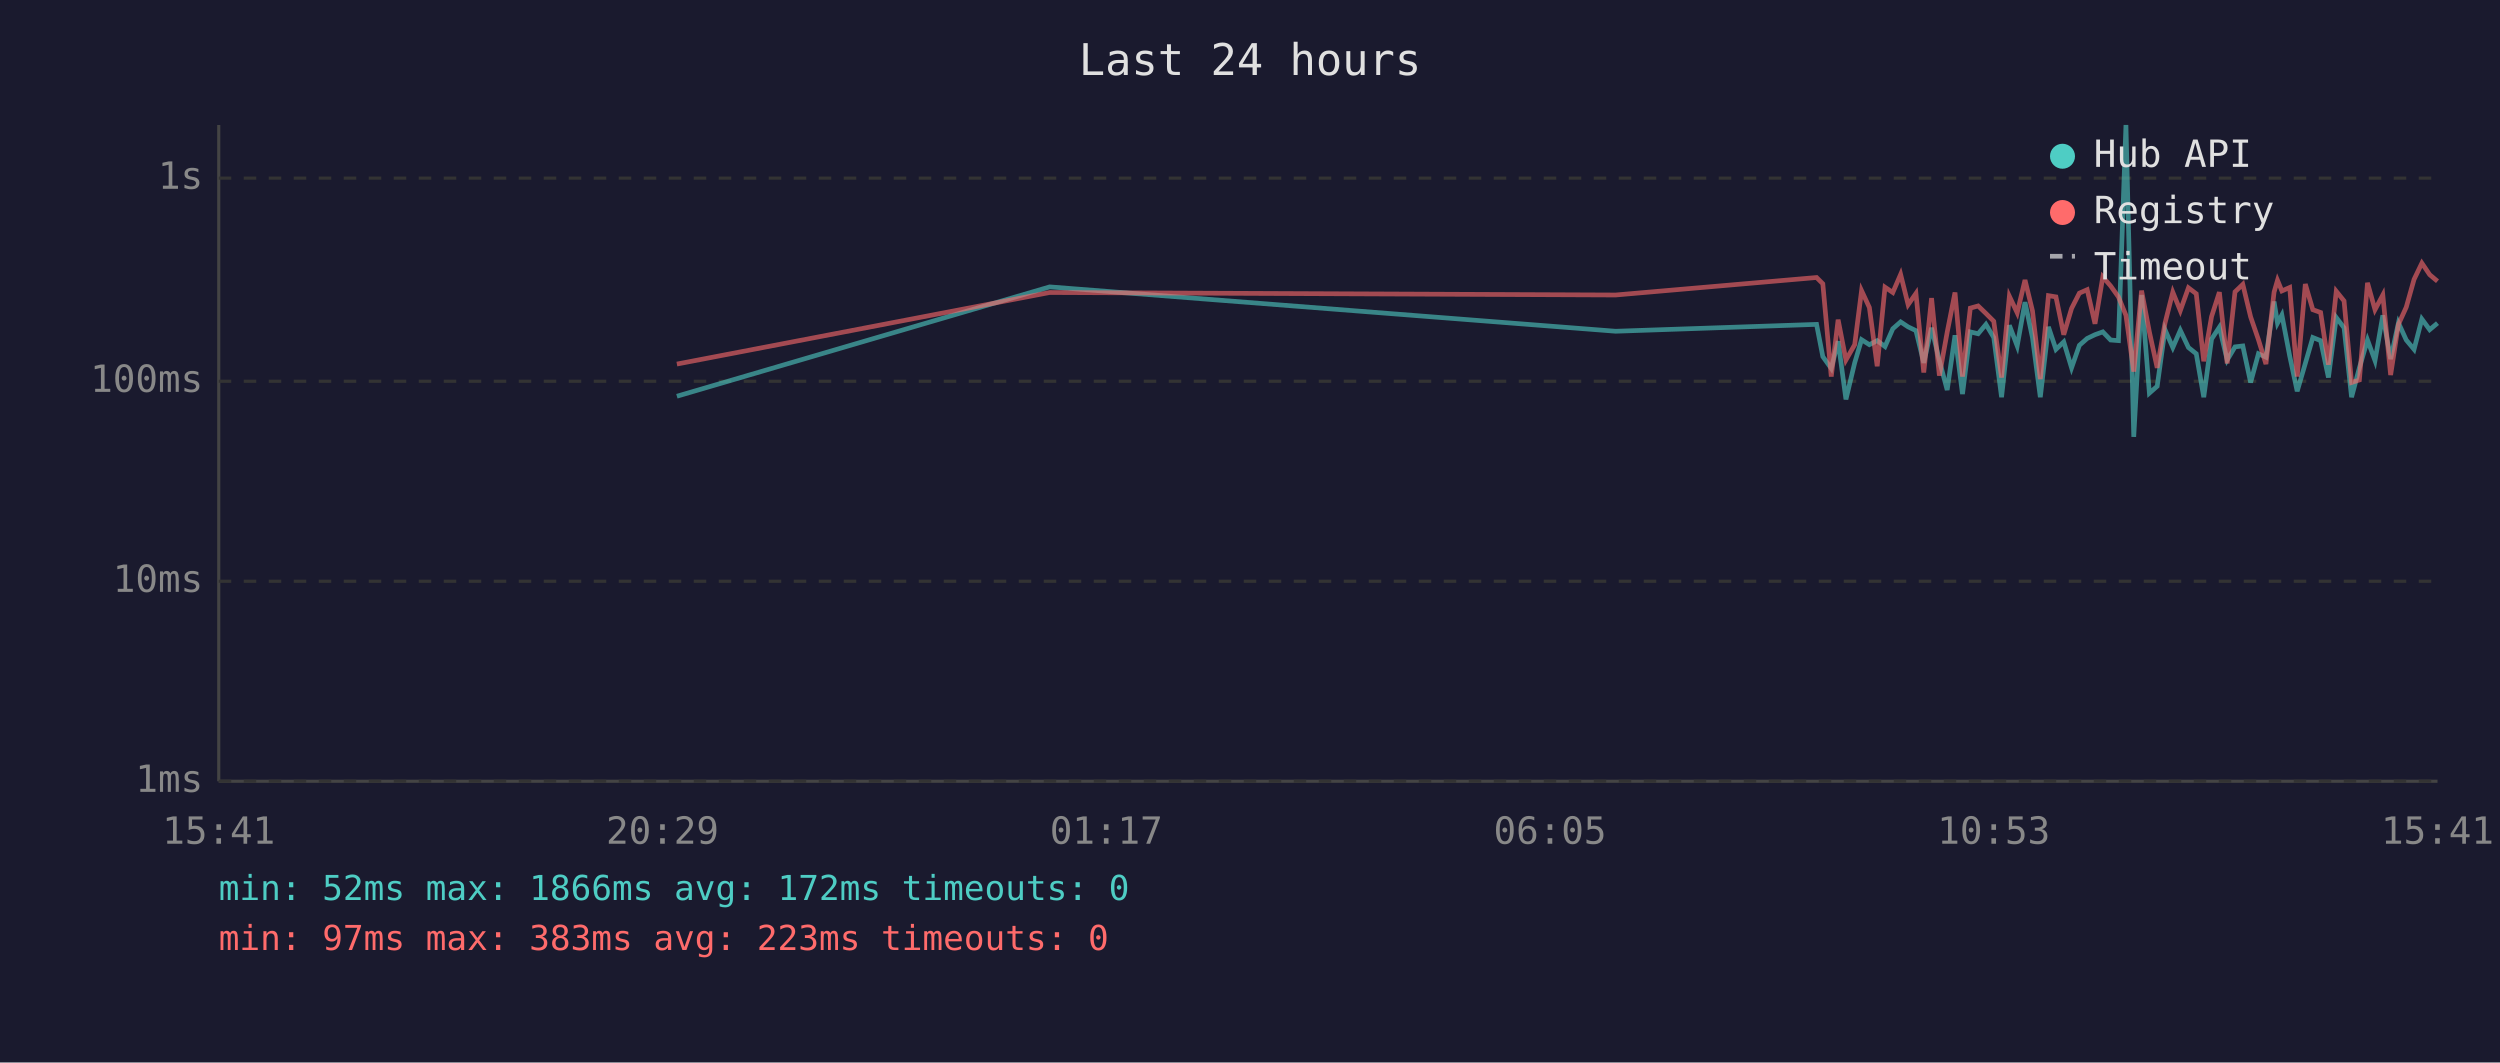
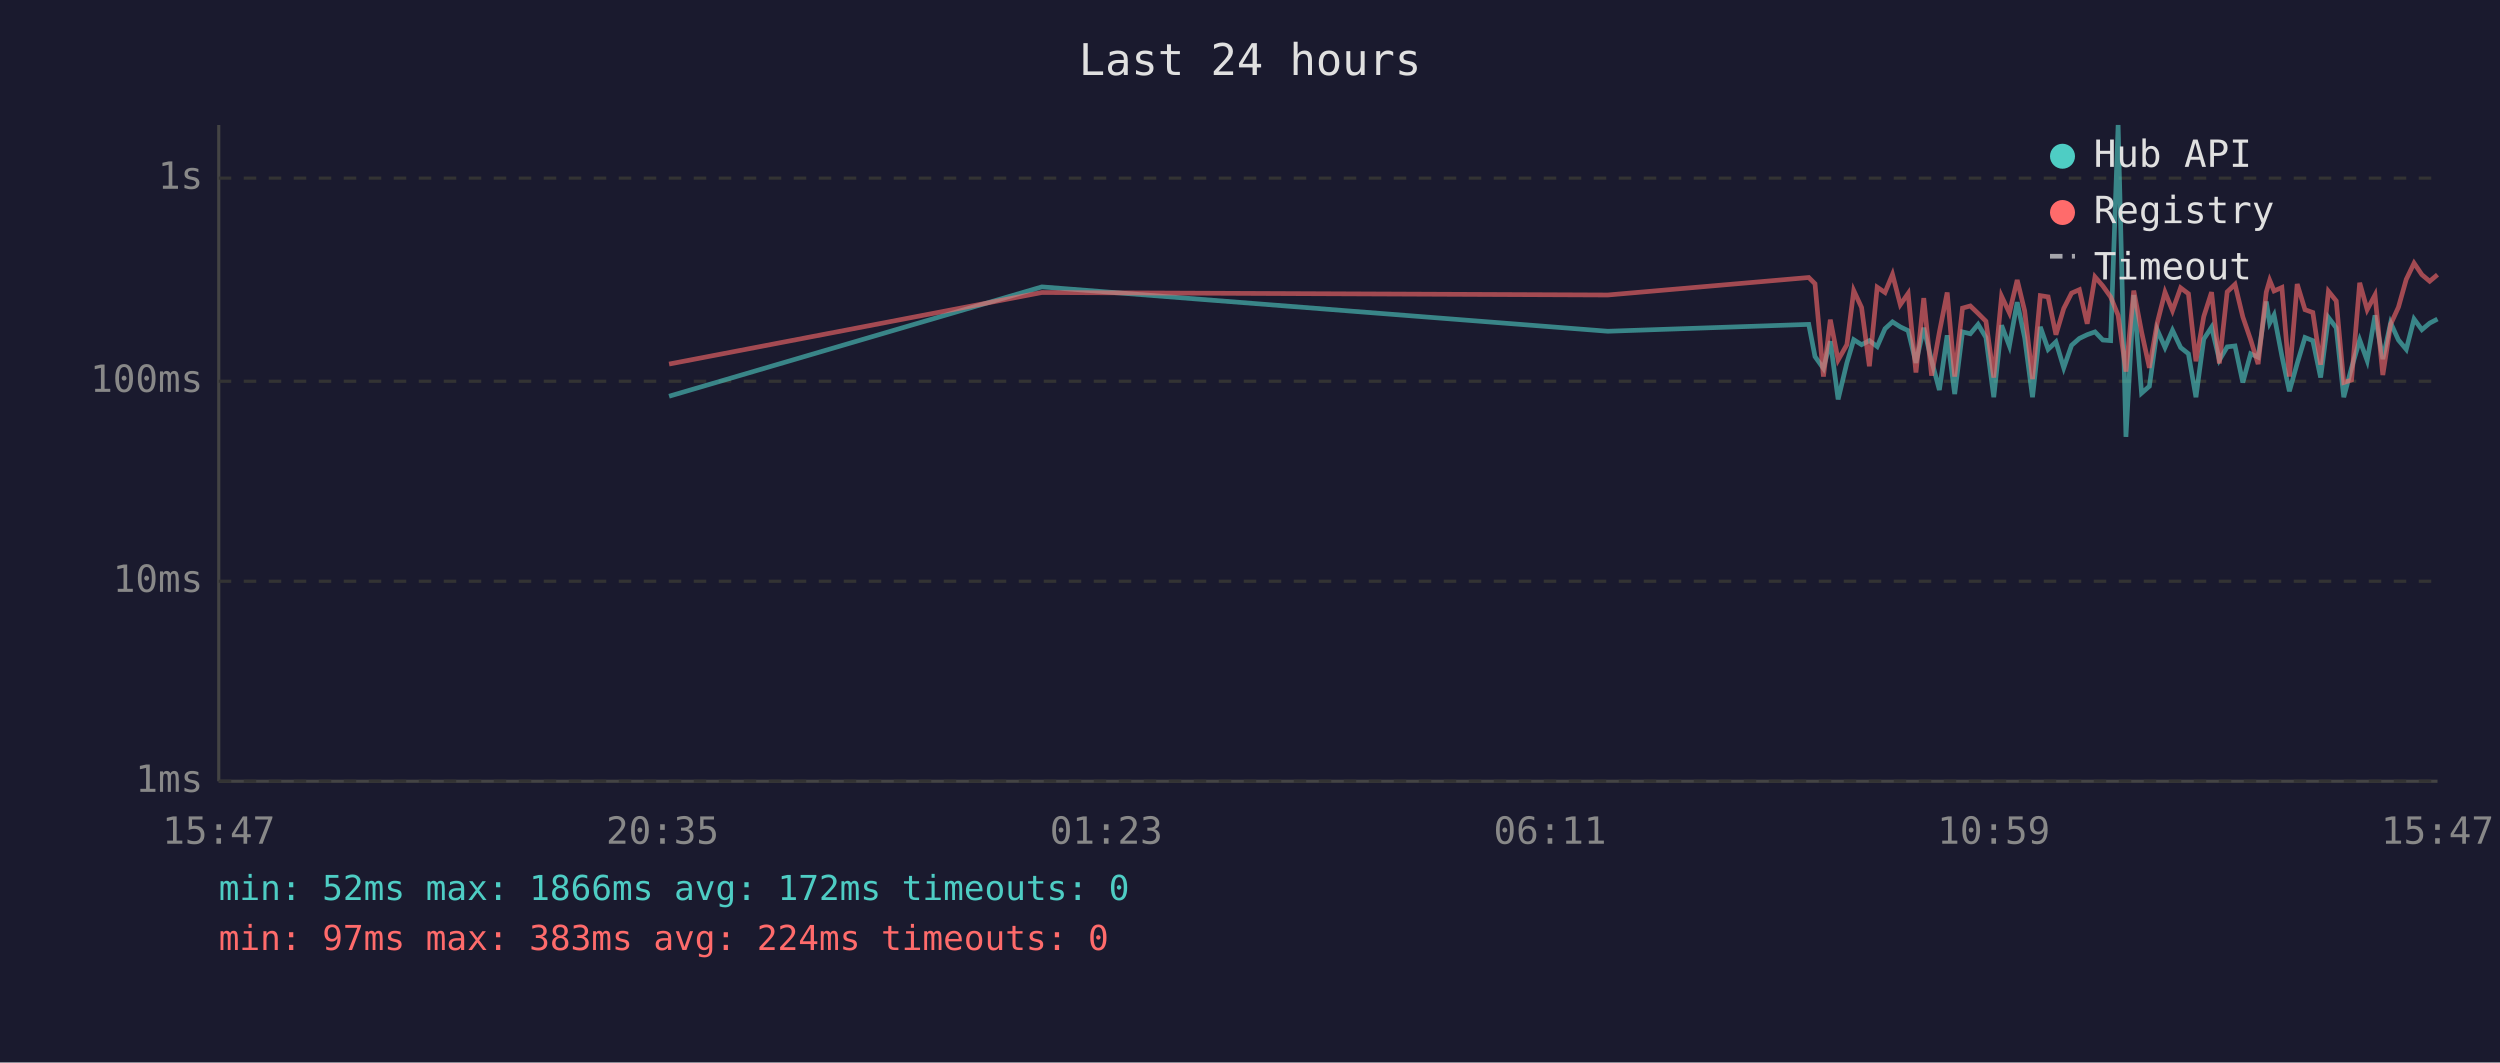
<svg xmlns="http://www.w3.org/2000/svg" viewBox="0 0 800 340" font-family="monospace" font-size="12">
  <rect width="800" height="340" fill="#1a1a2e" />
  <text x="400" y="24" fill="#e0e0e0" font-size="14" text-anchor="middle">Last 24 hours</text>
  <line x1="70" y1="40" x2="70" y2="250" stroke="#444" stroke-width="1" />
  <line x1="70" y1="250" x2="780" y2="250" stroke="#444" stroke-width="1" />
  <line x1="70" y1="250" x2="780" y2="250" stroke="#333" stroke-width="1" stroke-dasharray="4" />
  <text x="65" y="250" fill="#888" text-anchor="end" dominant-baseline="middle">1ms</text>
  <line x1="70" y1="186" x2="780" y2="186" stroke="#333" stroke-width="1" stroke-dasharray="4" />
  <text x="65" y="186" fill="#888" text-anchor="end" dominant-baseline="middle">10ms</text>
  <line x1="70" y1="122" x2="780" y2="122" stroke="#333" stroke-width="1" stroke-dasharray="4" />
  <text x="65" y="122" fill="#888" text-anchor="end" dominant-baseline="middle">100ms</text>
  <line x1="70" y1="57" x2="780" y2="57" stroke="#333" stroke-width="1" stroke-dasharray="4" />
  <text x="65" y="57" fill="#888" text-anchor="end" dominant-baseline="middle">1s</text>
-   <text x="70" y="270" fill="#888" text-anchor="middle">15:41</text>
-   <text x="212" y="270" fill="#888" text-anchor="middle">20:29</text>
-   <text x="354" y="270" fill="#888" text-anchor="middle">01:17</text>
-   <text x="496" y="270" fill="#888" text-anchor="middle">06:05</text>
-   <text x="638" y="270" fill="#888" text-anchor="middle">10:53</text>
-   <text x="780" y="270" fill="#888" text-anchor="middle">15:41</text>
-   <polyline points="216.6,126.8 335.9,91.8 517.0,106.0 581.3,103.8 583.3,114.1 586.0,117.9 588.2,109.2 590.7,127.8 593.5,116.1 595.7,108.7 598.2,110.3 600.7,109.0 603.2,110.9 605.7,105.2 608.2,103.0 610.6,104.6 613.1,105.8 615.6,116.1 618.1,104.9 620.6,115.4 623.1,124.8 625.6,107.3 628.0,126.1 630.5,106.2 633.0,106.8 635.5,103.8 638.0,108.0 640.5,127.1 643.0,104.1 645.5,110.7 648.0,96.7 650.4,108.1 652.9,127.1 655.5,104.6 657.9,111.8 660.4,109.4 662.9,117.7 665.4,110.5 667.9,108.3 670.4,107.1 672.9,106.2 675.4,108.8 677.9,109.0 680.3,40.0 682.8,139.8 685.3,94.4 687.8,125.8 690.3,123.6 692.8,105.5 695.3,111.2 697.7,105.7 700.3,111.2 702.8,113.2 705.2,127.1 707.7,108.5 710.2,104.7 712.7,115.2 715.2,111.0 717.7,110.7 720.2,122.4 722.7,113.2 725.1,114.3 727.7,96.5 728.8,103.4 730.2,100.8 732.7,113.9 735.1,125.2 737.7,116.3 740.1,108.0 742.6,109.0 745.1,120.8 747.6,101.6 750.1,104.9 752.5,127.1 755.0,117.7 757.6,108.8 760.0,115.4 762.5,100.9 765.0,114.9 767.5,103.3 770.0,108.8 772.5,111.8 775.0,102.1 777.5,105.5 780.0,103.4" fill="none" stroke="#4ecdc4" stroke-width="1.5" opacity="0.6" />
-   <polyline points="216.6,116.5 335.9,93.6 517.0,94.4 581.3,88.8 583.3,90.8 586.0,120.5 588.2,102.3 590.7,115.2 593.5,110.3 595.7,93.0 598.2,98.4 600.7,117.2 603.2,91.9 605.7,93.6 608.2,87.8 610.6,97.5 613.1,93.9 615.6,119.2 618.1,95.4 620.6,120.2 623.1,106.3 625.6,93.6 628.0,120.5 630.5,98.6 633.0,97.9 635.5,100.3 638.0,102.8 640.5,120.8 643.0,94.8 645.5,100.1 648.0,89.6 650.4,99.5 652.9,121.3 655.5,94.6 657.9,95.0 660.4,107.1 662.9,98.7 665.4,93.8 667.9,92.7 670.4,103.6 672.9,88.6 675.4,91.5 677.9,95.0 680.3,100.9 682.8,118.9 685.3,93.0 687.8,106.2 690.3,117.7 692.8,103.4 695.3,93.5 697.7,99.4 700.3,92.1 702.8,94.0 705.2,115.6 707.7,101.3 710.2,93.5 712.7,116.3 715.2,93.4 717.7,91.0 720.2,101.4 722.7,108.7 725.1,116.5 727.7,93.5 728.8,89.7 730.2,93.1 732.7,92.0 735.1,120.5 737.7,90.9 740.1,99.1 742.6,100.0 745.1,116.7 747.6,93.2 750.1,96.3 752.5,122.4 755.0,121.6 757.6,90.5 760.0,99.1 762.5,94.4 765.0,120.0 767.5,103.8 770.0,98.3 772.5,89.4 775.0,84.2 777.5,87.9 780.0,90.0" fill="none" stroke="#ff6b6b" stroke-width="1.5" opacity="0.6" />
+   <text x="70" y="270" fill="#888" text-anchor="middle">15:47</text>
+   <text x="212" y="270" fill="#888" text-anchor="middle">20:35</text>
+   <text x="354" y="270" fill="#888" text-anchor="middle">01:23</text>
+   <text x="496" y="270" fill="#888" text-anchor="middle">06:11</text>
+   <text x="638" y="270" fill="#888" text-anchor="middle">10:59</text>
+   <text x="780" y="270" fill="#888" text-anchor="middle">15:47</text>
+   <polyline points="214.1,126.8 333.4,91.8 514.5,106.0 578.8,103.8 580.8,114.1 583.5,117.9 585.7,109.2 588.2,127.8 591.0,116.1 593.2,108.7 595.7,110.3 598.2,109.0 600.7,110.9 603.2,105.2 605.6,103.0 608.1,104.6 610.6,105.8 613.1,116.1 615.6,104.9 618.1,115.4 620.6,124.8 623.1,107.3 625.5,126.1 628.0,106.2 630.5,106.8 633.0,103.8 635.5,108.0 638.0,127.1 640.5,104.1 643.0,110.7 645.5,96.7 647.9,108.1 650.4,127.1 652.9,104.6 655.4,111.8 657.9,109.4 660.4,117.7 662.9,110.5 665.4,108.3 667.9,107.1 670.4,106.2 672.9,108.8 675.4,109.0 677.8,40.0 680.3,139.8 682.8,94.4 685.3,125.8 687.8,123.6 690.3,105.5 692.8,111.2 695.2,105.7 697.8,111.2 700.3,113.2 702.7,127.1 705.2,108.5 707.7,104.7 710.2,115.2 712.7,111.0 715.2,110.7 717.7,122.4 720.2,113.2 722.6,114.3 725.2,96.5 726.3,103.4 727.7,100.8 730.2,113.9 732.6,125.2 735.1,116.3 737.6,108.0 740.1,109.0 742.6,120.8 745.1,101.6 747.6,104.9 750.0,127.1 752.5,117.7 755.1,108.8 757.5,115.4 760.0,100.9 762.5,114.9 765.0,103.3 767.5,108.8 770.0,111.8 772.5,102.1 775.0,105.5 777.5,103.4 780.0,102.1" fill="none" stroke="#4ecdc4" stroke-width="1.5" opacity="0.6" />
+   <polyline points="214.1,116.5 333.4,93.6 514.5,94.4 578.8,88.8 580.8,90.8 583.5,120.5 585.7,102.3 588.2,115.2 591.0,110.3 593.2,93.0 595.7,98.4 598.2,117.2 600.7,91.9 603.2,93.6 605.6,87.8 608.1,97.5 610.6,93.9 613.1,119.2 615.6,95.4 618.1,120.2 620.6,106.3 623.1,93.6 625.5,120.5 628.0,98.6 630.5,97.9 633.0,100.3 635.5,102.8 638.0,120.8 640.5,94.8 643.0,100.1 645.5,89.6 647.9,99.5 650.4,121.3 652.9,94.6 655.4,95.0 657.9,107.1 660.4,98.7 662.9,93.8 665.4,92.7 667.9,103.6 670.4,88.6 672.9,91.5 675.4,95.0 677.8,100.9 680.3,118.9 682.8,93.0 685.3,106.2 687.8,117.7 690.3,103.4 692.8,93.5 695.2,99.4 697.8,92.1 700.3,94.0 702.7,115.6 705.2,101.3 707.7,93.5 710.2,116.3 712.7,93.4 715.2,91.0 717.7,101.4 720.2,108.7 722.6,116.5 725.2,93.5 726.3,89.7 727.7,93.1 730.2,92.0 732.6,120.5 735.1,90.9 737.6,99.1 740.1,100.0 742.6,116.7 745.1,93.2 747.6,96.3 750.0,122.4 752.5,121.6 755.1,90.5 757.5,99.1 760.0,94.4 762.5,120.0 765.0,103.8 767.5,98.3 770.0,89.4 772.5,84.2 775.0,87.9 777.5,90.0 780.0,87.9" fill="none" stroke="#ff6b6b" stroke-width="1.5" opacity="0.6" />
  <circle cx="660" cy="50" r="4" fill="#4ecdc4" />
  <text x="670" y="50" fill="#e0e0e0" dominant-baseline="middle">Hub API</text>
  <circle cx="660" cy="68" r="4" fill="#ff6b6b" />
  <text x="670" y="68" fill="#e0e0e0" dominant-baseline="middle">Registry</text>
  <line x1="656" y1="82" x2="664" y2="82" stroke="#e0e0e0" stroke-width="1.5" stroke-dasharray="4,3" opacity="0.7" />
  <text x="670" y="86" fill="#e0e0e0" dominant-baseline="middle">Timeout</text>
  <text x="70" y="288" fill="#4ecdc4" font-size="11">min: 52ms  max: 1866ms  avg: 172ms  timeouts: 0</text>
-   <text x="70" y="304" fill="#ff6b6b" font-size="11">min: 97ms  max: 383ms  avg: 223ms  timeouts: 0</text>
+   <text x="70" y="304" fill="#ff6b6b" font-size="11">min: 97ms  max: 383ms  avg: 224ms  timeouts: 0</text>
</svg>
